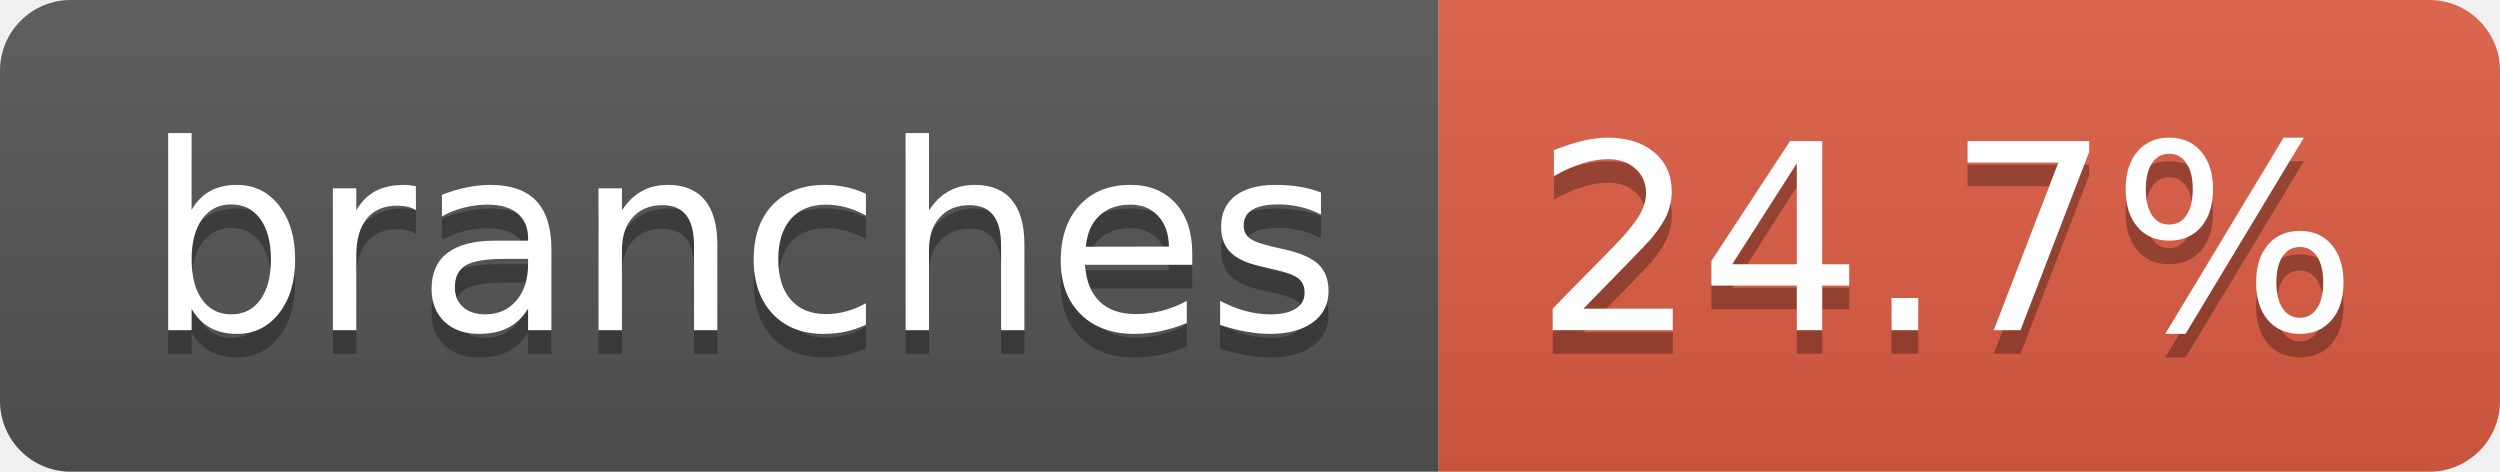
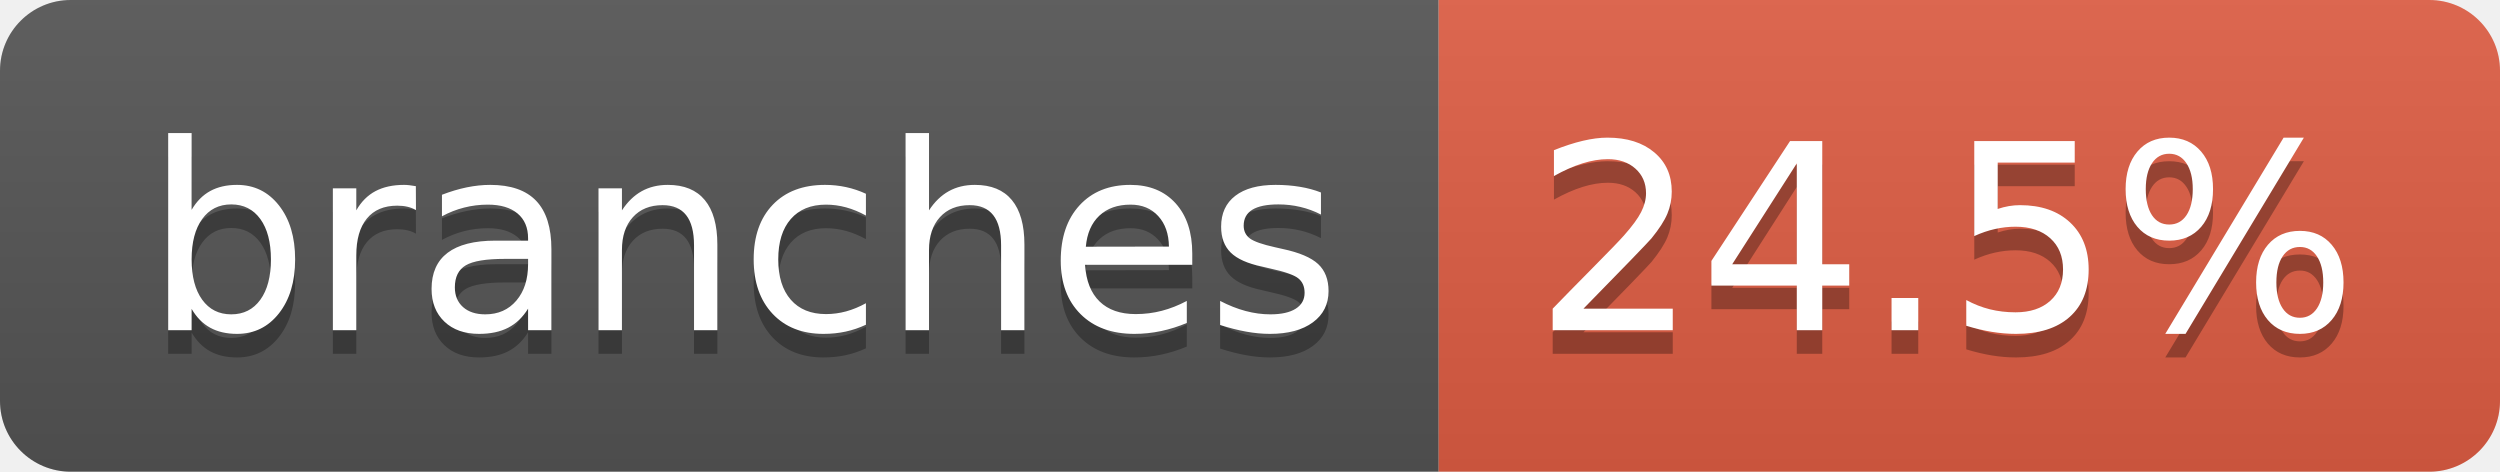
- <svg xmlns="http://www.w3.org/2000/svg" width="106" height="20" role="img" aria-label="branches: 24.7%">
+ <svg xmlns="http://www.w3.org/2000/svg" width="106" height="20" role="img" aria-label="branches: 24.5%">
  <linearGradient id="s" x2="0" y2="100%">
    <stop offset="0" stop-color="#bbb" stop-opacity=".1" />
    <stop offset="1" stop-opacity=".1" />
  </linearGradient>
  <clipPath id="r">
    <rect width="106" height="20" rx="3" fill="#fff" />
  </clipPath>
  <g clip-path="url(#r)">
    <rect width="61" height="20" fill="#555" />
    <rect x="61" width="45" height="20" fill="#e05d44" />
    <rect width="106" height="20" fill="url(#s)" />
  </g>
  <g fill="#fff" text-anchor="middle" font-family="Verdana,Geneva,DejaVu Sans,sans-serif" text-rendering="geometricPrecision" font-size="110">
    <text aria-hidden="true" x="315" y="150" fill="#010101" fill-opacity=".3" transform="scale(.1)" textLength="507">branches</text>
    <text x="315" y="140" transform="scale(.1)" fill="#fff" textLength="507">branches</text>
-     <text aria-hidden="true" x="825" y="150" fill="#010101" fill-opacity=".3" transform="scale(.1)" textLength="350">24.7%</text>
-     <text x="825" y="140" transform="scale(.1)" fill="#fff" textLength="350">24.7%</text>
+     <text aria-hidden="true" x="825" y="150" fill="#010101" fill-opacity=".3" transform="scale(.1)" textLength="350">24.5%</text>
+     <text x="825" y="140" transform="scale(.1)" fill="#fff" textLength="350">24.5%</text>
  </g>
</svg>
